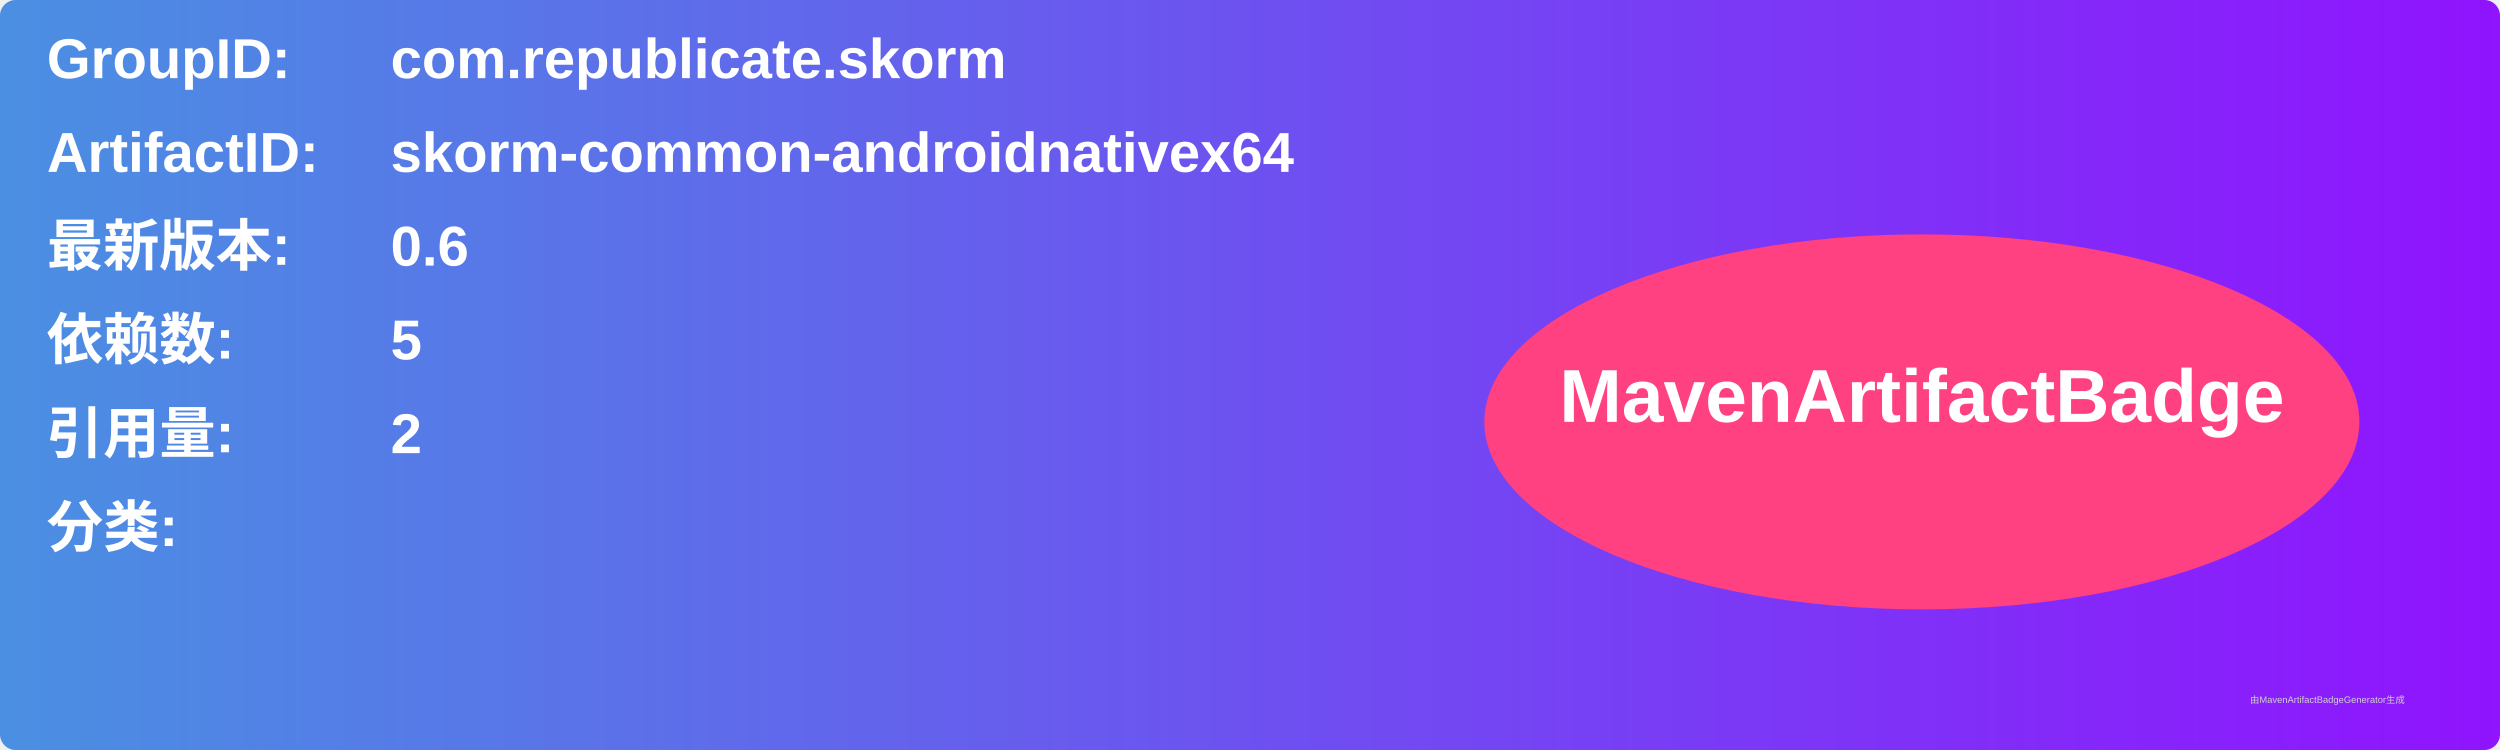
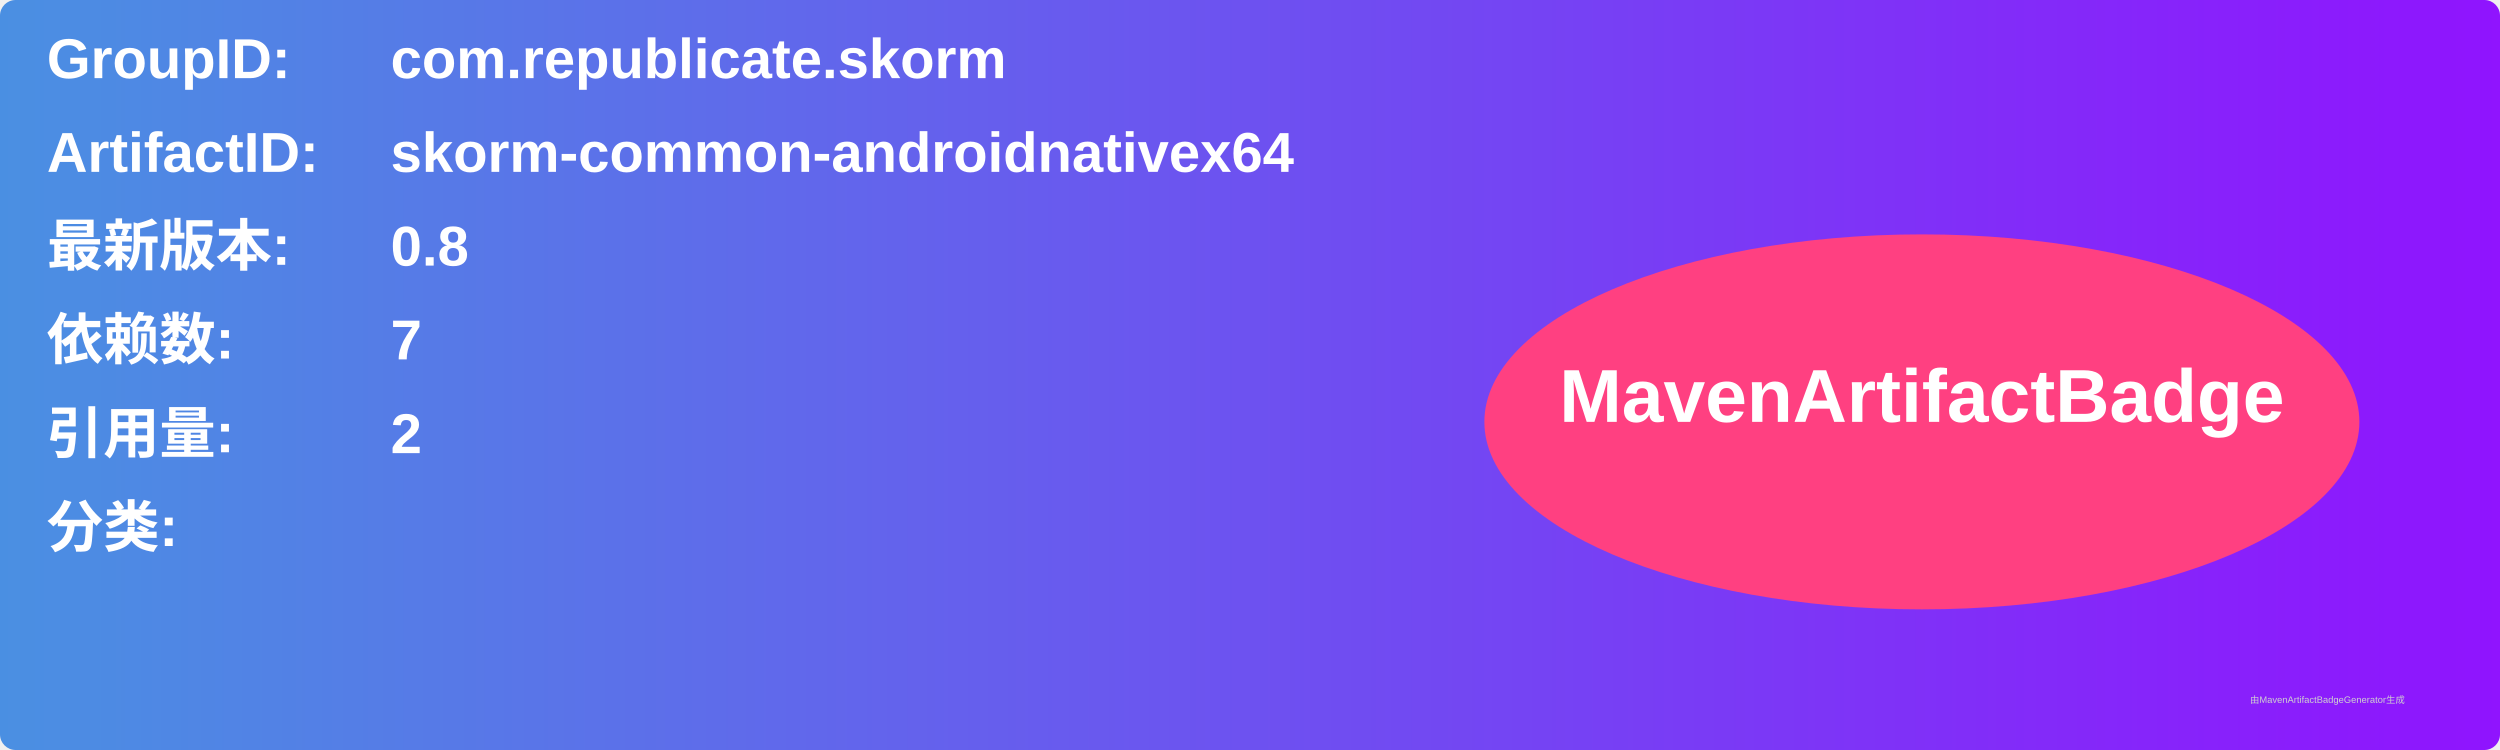
<svg xmlns="http://www.w3.org/2000/svg" width="800" height="240" viewBox="0 0 800 240">
  <linearGradient id="grad" x1="0%" y1="0%" x2="100%" y2="0%">
    <stop offset="0%" stop-color="#4a90e2" />
    <stop offset="100%" stop-color="#9013fe" />
  </linearGradient>
  <rect width="100%" height="100%" rx="5" ry="5" fill="url(#grad)" />
  <g transform="translate(15, 15)">
    <text x="0" y="10" font-family="Arial" font-size="18" fill="white" font-weight="bold" width="260">GroupID:</text>
    <text x="110" y="10" font-family="Arial" font-size="18" fill="white" font-weight="bold" width="460">com.republicate.skorm</text>
    <text x="0" y="40" font-family="Arial" font-size="18" fill="white" font-weight="bold" width="260">ArtifactID:</text>
    <text x="110" y="40" font-family="Arial" font-size="18" fill="white" font-weight="bold" width="460">skorm-common-androidnativex64</text>
    <text x="0" y="70" font-family="Arial" font-size="18" fill="white" font-weight="bold">最新版本:</text>
    <text x="110" y="70" font-family="Arial" font-size="18" fill="white" font-weight="bold">
-       <tspan font-weight="bold">0.6</tspan>
+       <tspan font-weight="bold">0.8</tspan>
    </text>
    <text x="0" y="100" font-family="Arial" font-size="18" fill="white" font-weight="bold">依赖数: </text>
    <text x="110" y="100" font-family="Arial" font-size="18" fill="white">
-       <tspan font-weight="bold">5</tspan>
+       <tspan font-weight="bold">7</tspan>
    </text>
    <text x="0" y="130" font-family="Arial" font-size="18" fill="white" font-weight="bold">引用量: </text>
    <text x="110" y="130" font-family="Arial" font-size="18" fill="white">
      <tspan font-weight="bold">2</tspan>
    </text>
    <text x="0" y="160" font-family="Arial" font-size="18" fill="white" font-weight="bold">分类:</text>
    <text x="10" y="190" font-family="Arial" font-size="10" fill="white">
      <tspan font-weight="bold" />
    </text>
    <ellipse cx="600" cy="120" rx="140" ry="60" fill="#ff4081" />
    <text x="600" y="120" text-anchor="middle" font-family="Arial" font-size="24" fill="white" font-weight="bold">MavenArtifactBadge</text>
  </g>
  <text x="720" y="225" font-family="Arial" font-size="3" fill="#d0d0d0">由MavenArtifactBadgeGenerator生成</text>
</svg>
